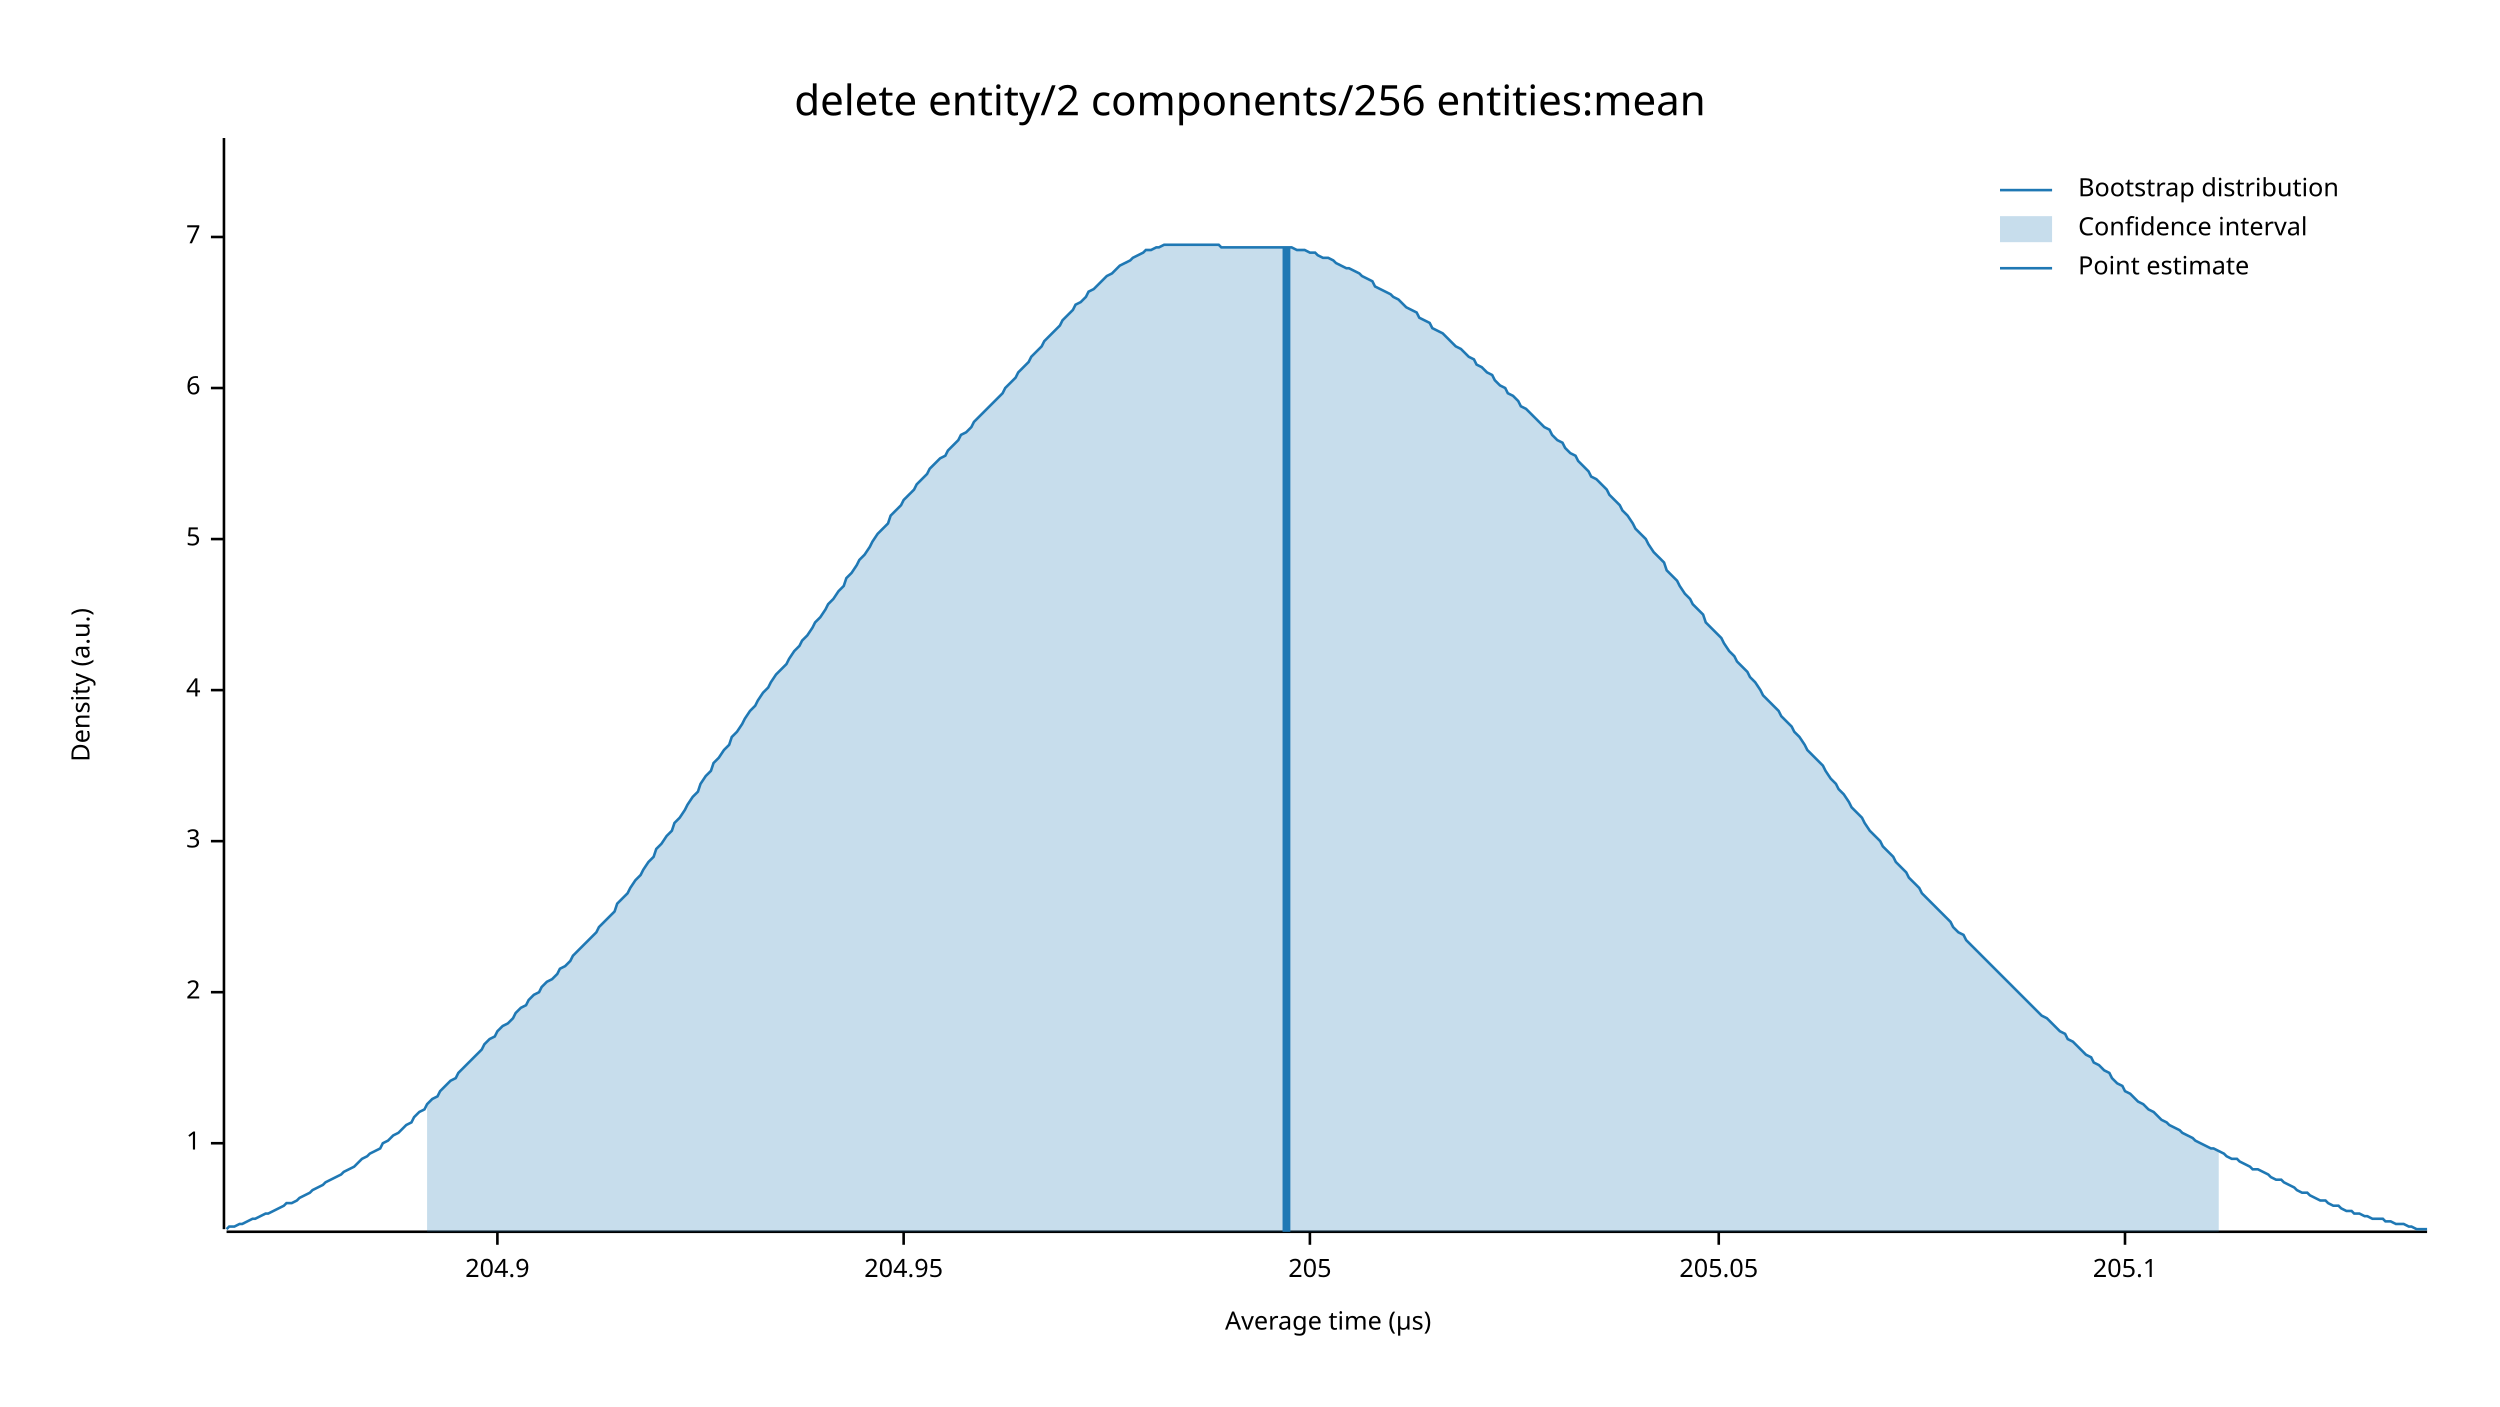
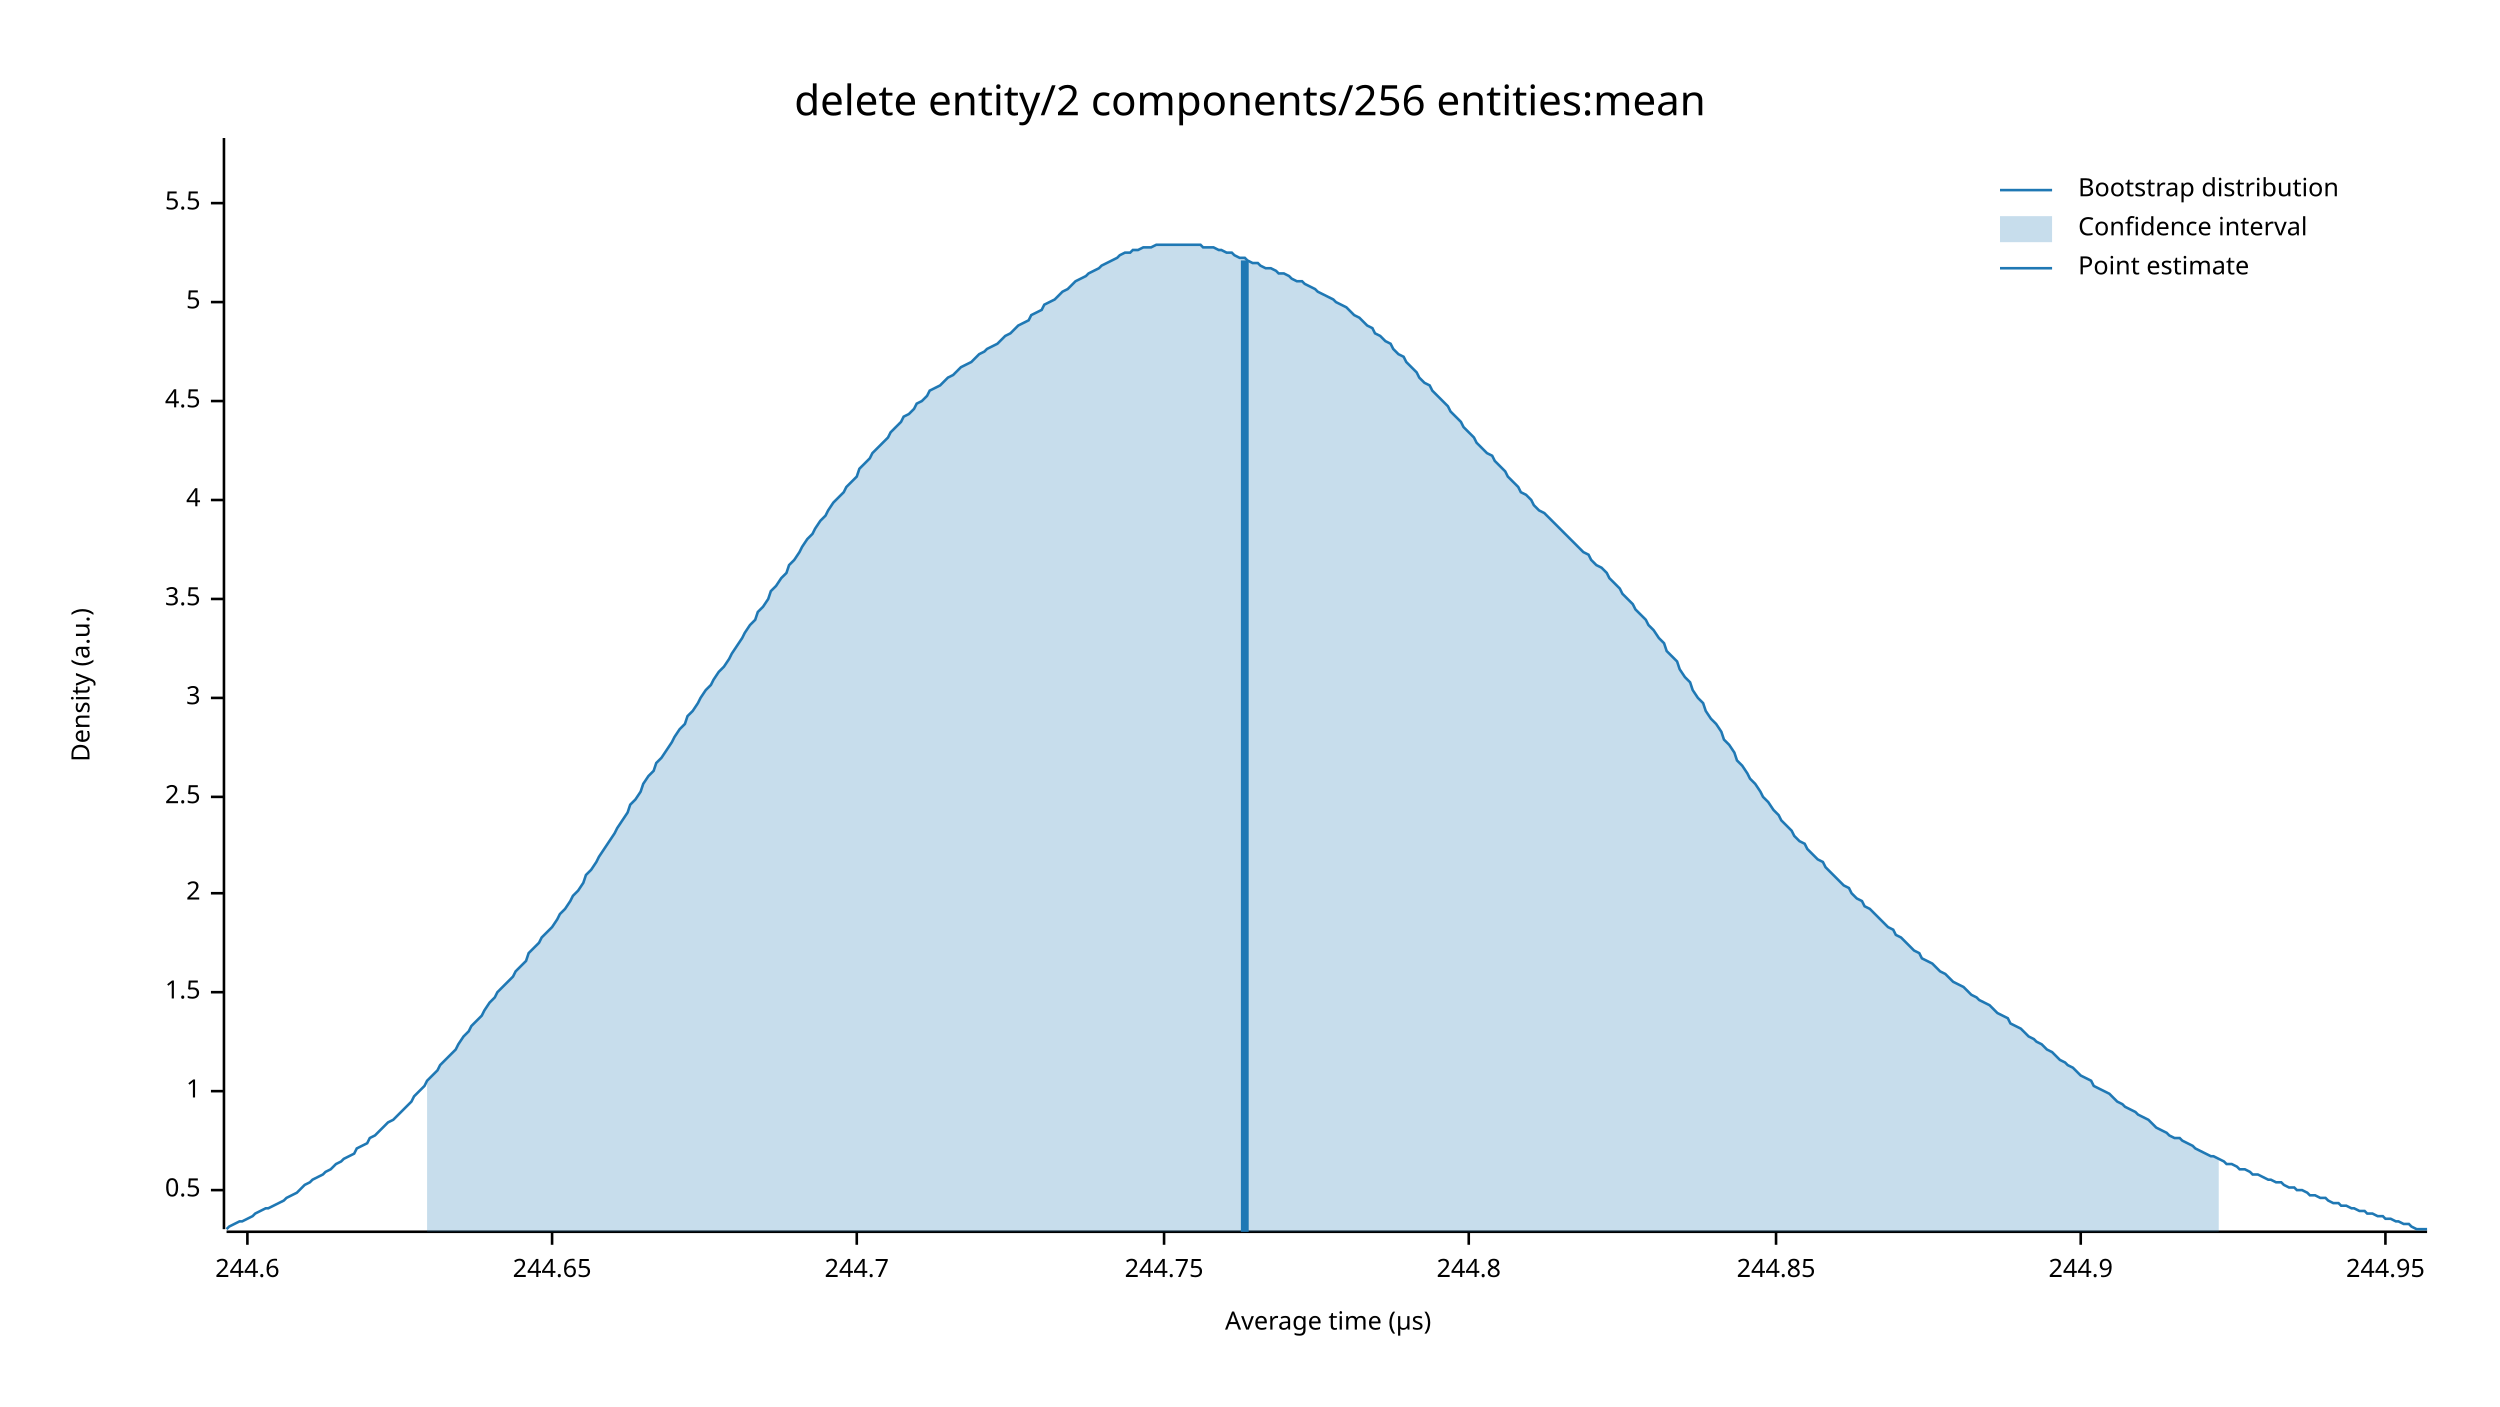
<svg xmlns="http://www.w3.org/2000/svg" width="960" height="540" viewBox="0 0 960 540">
  <text x="480" y="32" dy="0.76em" text-anchor="middle" font-family="sans-serif" font-size="16.129" opacity="1" fill="#000000">
delete entity/2 components/256 entities:mean
</text>
  <text x="27" y="263" dy="0.76em" text-anchor="middle" font-family="sans-serif" font-size="9.677" opacity="1" fill="#000000" transform="rotate(270, 27, 263)">
Density (a.u.)
</text>
  <text x="510" y="513" dy="-0.5ex" text-anchor="middle" font-family="sans-serif" font-size="9.677" opacity="1" fill="#000000">
Average time (µs)
</text>
  <polyline fill="none" opacity="1" stroke="#000000" stroke-width="1" points="86,53 86,472 " />
-   <text x="77" y="439" dy="0.5ex" text-anchor="end" font-family="sans-serif" font-size="9.677" opacity="1" fill="#000000">
+   <text x="77" y="457" dy="0.5ex" text-anchor="end" font-family="sans-serif" font-size="9.677" opacity="1" fill="#000000">
+ 0.5
+ </text>
+   <polyline fill="none" opacity="1" stroke="#000000" stroke-width="1" points="81,457 86,457 " />
+   <text x="77" y="419" dy="0.5ex" text-anchor="end" font-family="sans-serif" font-size="9.677" opacity="1" fill="#000000">
1
</text>
-   <polyline fill="none" opacity="1" stroke="#000000" stroke-width="1" points="81,439 86,439 " />
+   <polyline fill="none" opacity="1" stroke="#000000" stroke-width="1" points="81,419 86,419 " />
  <text x="77" y="381" dy="0.5ex" text-anchor="end" font-family="sans-serif" font-size="9.677" opacity="1" fill="#000000">
+ 1.5
+ </text>
+   <polyline fill="none" opacity="1" stroke="#000000" stroke-width="1" points="81,381 86,381 " />
+   <text x="77" y="343" dy="0.5ex" text-anchor="end" font-family="sans-serif" font-size="9.677" opacity="1" fill="#000000">
2
</text>
-   <polyline fill="none" opacity="1" stroke="#000000" stroke-width="1" points="81,381 86,381 " />
-   <text x="77" y="323" dy="0.5ex" text-anchor="end" font-family="sans-serif" font-size="9.677" opacity="1" fill="#000000">
+   <polyline fill="none" opacity="1" stroke="#000000" stroke-width="1" points="81,343 86,343 " />
+   <text x="77" y="306" dy="0.5ex" text-anchor="end" font-family="sans-serif" font-size="9.677" opacity="1" fill="#000000">
+ 2.5
+ </text>
+   <polyline fill="none" opacity="1" stroke="#000000" stroke-width="1" points="81,306 86,306 " />
+   <text x="77" y="268" dy="0.5ex" text-anchor="end" font-family="sans-serif" font-size="9.677" opacity="1" fill="#000000">
3
</text>
-   <polyline fill="none" opacity="1" stroke="#000000" stroke-width="1" points="81,323 86,323 " />
-   <text x="77" y="265" dy="0.5ex" text-anchor="end" font-family="sans-serif" font-size="9.677" opacity="1" fill="#000000">
+   <polyline fill="none" opacity="1" stroke="#000000" stroke-width="1" points="81,268 86,268 " />
+   <text x="77" y="230" dy="0.5ex" text-anchor="end" font-family="sans-serif" font-size="9.677" opacity="1" fill="#000000">
+ 3.5
+ </text>
+   <polyline fill="none" opacity="1" stroke="#000000" stroke-width="1" points="81,230 86,230 " />
+   <text x="77" y="192" dy="0.5ex" text-anchor="end" font-family="sans-serif" font-size="9.677" opacity="1" fill="#000000">
4
</text>
-   <polyline fill="none" opacity="1" stroke="#000000" stroke-width="1" points="81,265 86,265 " />
-   <text x="77" y="207" dy="0.5ex" text-anchor="end" font-family="sans-serif" font-size="9.677" opacity="1" fill="#000000">
+   <polyline fill="none" opacity="1" stroke="#000000" stroke-width="1" points="81,192 86,192 " />
+   <text x="77" y="154" dy="0.5ex" text-anchor="end" font-family="sans-serif" font-size="9.677" opacity="1" fill="#000000">
+ 4.5
+ </text>
+   <polyline fill="none" opacity="1" stroke="#000000" stroke-width="1" points="81,154 86,154 " />
+   <text x="77" y="116" dy="0.5ex" text-anchor="end" font-family="sans-serif" font-size="9.677" opacity="1" fill="#000000">
5
</text>
-   <polyline fill="none" opacity="1" stroke="#000000" stroke-width="1" points="81,207 86,207 " />
-   <text x="77" y="149" dy="0.5ex" text-anchor="end" font-family="sans-serif" font-size="9.677" opacity="1" fill="#000000">
- 6
+   <polyline fill="none" opacity="1" stroke="#000000" stroke-width="1" points="81,116 86,116 " />
+   <text x="77" y="78" dy="0.5ex" text-anchor="end" font-family="sans-serif" font-size="9.677" opacity="1" fill="#000000">
+ 5.5
</text>
-   <polyline fill="none" opacity="1" stroke="#000000" stroke-width="1" points="81,149 86,149 " />
-   <text x="77" y="91" dy="0.5ex" text-anchor="end" font-family="sans-serif" font-size="9.677" opacity="1" fill="#000000">
- 7
+   <polyline fill="none" opacity="1" stroke="#000000" stroke-width="1" points="81,78 86,78 " />
+   <polyline fill="none" opacity="1" stroke="#000000" stroke-width="1" points="87,473 932,473 " />
+   <text x="95" y="483" dy="0.76em" text-anchor="middle" font-family="sans-serif" font-size="9.677" opacity="1" fill="#000000">
+ 244.6
</text>
-   <polyline fill="none" opacity="1" stroke="#000000" stroke-width="1" points="81,91 86,91 " />
-   <polyline fill="none" opacity="1" stroke="#000000" stroke-width="1" points="87,473 932,473 " />
-   <text x="191" y="483" dy="0.76em" text-anchor="middle" font-family="sans-serif" font-size="9.677" opacity="1" fill="#000000">
- 204.9
+   <polyline fill="none" opacity="1" stroke="#000000" stroke-width="1" points="95,473 95,478 " />
+   <text x="212" y="483" dy="0.76em" text-anchor="middle" font-family="sans-serif" font-size="9.677" opacity="1" fill="#000000">
+ 244.65
</text>
-   <polyline fill="none" opacity="1" stroke="#000000" stroke-width="1" points="191,473 191,478 " />
-   <text x="347" y="483" dy="0.76em" text-anchor="middle" font-family="sans-serif" font-size="9.677" opacity="1" fill="#000000">
- 204.95
+   <polyline fill="none" opacity="1" stroke="#000000" stroke-width="1" points="212,473 212,478 " />
+   <text x="329" y="483" dy="0.76em" text-anchor="middle" font-family="sans-serif" font-size="9.677" opacity="1" fill="#000000">
+ 244.7
</text>
-   <polyline fill="none" opacity="1" stroke="#000000" stroke-width="1" points="347,473 347,478 " />
-   <text x="503" y="483" dy="0.76em" text-anchor="middle" font-family="sans-serif" font-size="9.677" opacity="1" fill="#000000">
- 205
+   <polyline fill="none" opacity="1" stroke="#000000" stroke-width="1" points="329,473 329,478 " />
+   <text x="447" y="483" dy="0.76em" text-anchor="middle" font-family="sans-serif" font-size="9.677" opacity="1" fill="#000000">
+ 244.75
</text>
-   <polyline fill="none" opacity="1" stroke="#000000" stroke-width="1" points="503,473 503,478 " />
-   <text x="660" y="483" dy="0.76em" text-anchor="middle" font-family="sans-serif" font-size="9.677" opacity="1" fill="#000000">
- 205.05
+   <polyline fill="none" opacity="1" stroke="#000000" stroke-width="1" points="447,473 447,478 " />
+   <text x="564" y="483" dy="0.76em" text-anchor="middle" font-family="sans-serif" font-size="9.677" opacity="1" fill="#000000">
+ 244.8
</text>
-   <polyline fill="none" opacity="1" stroke="#000000" stroke-width="1" points="660,473 660,478 " />
-   <text x="816" y="483" dy="0.76em" text-anchor="middle" font-family="sans-serif" font-size="9.677" opacity="1" fill="#000000">
- 205.1
+   <polyline fill="none" opacity="1" stroke="#000000" stroke-width="1" points="564,473 564,478 " />
+   <text x="682" y="483" dy="0.76em" text-anchor="middle" font-family="sans-serif" font-size="9.677" opacity="1" fill="#000000">
+ 244.85
</text>
-   <polyline fill="none" opacity="1" stroke="#000000" stroke-width="1" points="816,473 816,478 " />
-   <polyline fill="none" opacity="1" stroke="#1F78B4" stroke-width="1" points="87,472 88,471 90,471 92,470 93,470 95,469 97,468 98,468 100,467 102,466 103,466 105,465 107,464 109,463 110,462 112,462 114,461 115,460 117,459 119,458 120,457 122,456 124,455 125,454 127,453 129,452 131,451 132,450 134,449 136,448 137,447 139,445 141,444 142,443 144,442 146,441 147,439 149,438 151,436 153,435 154,434 156,432 158,431 159,429 161,427 163,426 164,424 166,422 168,421 169,419 171,417 173,415 175,414 176,412 178,410 180,408 181,407 183,405 185,403 186,401 188,399 190,398 191,396 193,394 195,393 197,391 198,389 200,387 202,386 203,384 205,382 207,381 208,379 210,377 212,376 214,374 215,372 217,371 219,369 220,367 222,365 224,363 225,362 227,360 229,358 230,356 232,354 234,352 236,350 237,347 239,345 241,343 242,341 244,338 246,336 247,334 249,331 251,329 252,326 254,324 256,321 258,319 259,316 261,314 263,311 264,309 266,306 268,304 269,301 271,298 273,296 274,293 276,291 278,288 280,286 281,283 283,281 285,278 286,276 288,273 290,271 291,269 293,266 295,264 296,262 298,259 300,257 302,255 303,253 305,250 307,248 308,246 310,244 312,241 313,239 315,237 317,234 318,232 320,230 322,227 324,225 325,222 327,220 329,217 330,215 332,213 334,210 335,208 337,205 339,203 341,201 342,198 344,196 346,194 347,192 349,190 351,188 352,186 354,184 356,182 357,180 359,178 361,176 363,175 364,173 366,171 368,169 369,167 371,166 373,164 374,162 376,160 378,158 379,157 381,155 383,153 385,151 386,149 388,147 390,145 391,143 393,141 395,139 396,137 398,135 400,133 401,131 403,129 405,127 407,125 408,123 410,121 412,119 413,117 415,116 417,114 418,112 420,111 422,109 423,108 425,106 427,105 429,103 430,102 432,101 434,100 435,99 437,98 439,97 440,96 442,96 444,95 445,95 447,94 449,94 451,94 452,94 454,94 456,94 457,94 459,94 461,94 462,94 464,94 466,94 468,94 469,95 471,95 473,95 474,95 476,95 478,95 479,95 481,95 483,95 484,95 486,95 488,95 490,95 491,95 493,95 495,95 496,95 498,96 500,96 501,96 503,97 505,97 506,98 508,99 510,99 512,100 513,101 515,102 517,103 518,103 520,104 522,105 523,106 525,107 527,108 528,110 530,111 532,112 534,113 535,114 537,115 539,117 540,118 542,119 544,120 545,122 547,123 549,124 550,126 552,127 554,128 556,130 557,131 559,133 561,134 562,135 564,137 566,138 567,140 569,141 571,143 573,144 574,146 576,148 578,149 579,151 581,152 583,154 584,156 586,157 588,159 589,160 591,162 593,164 595,165 596,167 598,169 600,170 601,172 603,174 605,175 606,177 608,179 610,181 611,183 613,184 615,186 617,188 618,190 620,192 622,194 623,196 625,198 627,201 628,203 630,205 632,207 633,209 635,212 637,214 639,216 640,219 642,221 644,223 645,225 647,228 649,230 650,232 652,234 654,236 655,239 657,241 659,243 661,245 662,247 664,250 666,252 667,254 669,256 671,258 672,260 674,262 676,265 677,267 679,269 681,271 683,273 684,275 686,277 688,279 689,281 691,283 693,286 694,288 696,290 698,292 700,294 701,296 703,299 705,301 706,303 708,305 710,308 711,310 713,312 715,314 716,316 718,319 720,321 722,323 723,325 725,327 727,329 728,331 730,333 732,335 733,337 735,339 737,341 738,343 740,345 742,347 744,349 745,350 747,352 749,354 750,356 752,358 754,359 755,361 757,363 759,365 760,366 762,368 764,370 766,372 767,373 769,375 771,377 772,378 774,380 776,382 777,383 779,385 781,387 782,388 784,390 786,391 788,393 789,394 791,396 793,397 794,399 796,400 798,402 799,403 801,405 803,406 804,408 806,409 808,411 810,412 811,414 813,416 815,417 816,419 818,420 820,422 821,423 823,424 825,426 827,427 828,428 830,430 832,431 833,432 835,433 837,434 838,435 840,436 842,437 843,438 845,439 847,440 849,441 850,441 852,442 854,443 855,444 857,445 859,445 860,446 862,447 864,448 865,449 867,449 869,450 871,451 872,452 874,453 876,453 877,454 879,455 881,456 882,457 884,458 886,458 887,459 889,460 891,461 893,461 894,462 896,463 898,463 899,464 901,465 903,465 904,466 906,466 908,467 909,467 911,468 913,468 915,468 916,469 918,469 920,470 921,470 923,470 925,471 926,471 928,472 930,472 932,472 " />
-   <polygon opacity="0.25" fill="#1F78B4" points="164,424 166,422 168,421 169,419 171,417 173,415 175,414 176,412 178,410 180,408 181,407 183,405 185,403 186,401 188,399 190,398 191,396 193,394 195,393 197,391 198,389 200,387 202,386 203,384 205,382 207,381 208,379 210,377 212,376 214,374 215,372 217,371 219,369 220,367 222,365 224,363 225,362 227,360 229,358 230,356 232,354 234,352 236,350 237,347 239,345 241,343 242,341 244,338 246,336 247,334 249,331 251,329 252,326 254,324 256,321 258,319 259,316 261,314 263,311 264,309 266,306 268,304 269,301 271,298 273,296 274,293 276,291 278,288 280,286 281,283 283,281 285,278 286,276 288,273 290,271 291,269 293,266 295,264 296,262 298,259 300,257 302,255 303,253 305,250 307,248 308,246 310,244 312,241 313,239 315,237 317,234 318,232 320,230 322,227 324,225 325,222 327,220 329,217 330,215 332,213 334,210 335,208 337,205 339,203 341,201 342,198 344,196 346,194 347,192 349,190 351,188 352,186 354,184 356,182 357,180 359,178 361,176 363,175 364,173 366,171 368,169 369,167 371,166 373,164 374,162 376,160 378,158 379,157 381,155 383,153 385,151 386,149 388,147 390,145 391,143 393,141 395,139 396,137 398,135 400,133 401,131 403,129 405,127 407,125 408,123 410,121 412,119 413,117 415,116 417,114 418,112 420,111 422,109 423,108 425,106 427,105 429,103 430,102 432,101 434,100 435,99 437,98 439,97 440,96 442,96 444,95 445,95 447,94 449,94 451,94 452,94 454,94 456,94 457,94 459,94 461,94 462,94 464,94 466,94 468,94 469,95 471,95 473,95 474,95 476,95 478,95 479,95 481,95 483,95 484,95 486,95 488,95 490,95 491,95 493,95 495,95 496,95 498,96 500,96 501,96 503,97 505,97 506,98 508,99 510,99 512,100 513,101 515,102 517,103 518,103 520,104 522,105 523,106 525,107 527,108 528,110 530,111 532,112 534,113 535,114 537,115 539,117 540,118 542,119 544,120 545,122 547,123 549,124 550,126 552,127 554,128 556,130 557,131 559,133 561,134 562,135 564,137 566,138 567,140 569,141 571,143 573,144 574,146 576,148 578,149 579,151 581,152 583,154 584,156 586,157 588,159 589,160 591,162 593,164 595,165 596,167 598,169 600,170 601,172 603,174 605,175 606,177 608,179 610,181 611,183 613,184 615,186 617,188 618,190 620,192 622,194 623,196 625,198 627,201 628,203 630,205 632,207 633,209 635,212 637,214 639,216 640,219 642,221 644,223 645,225 647,228 649,230 650,232 652,234 654,236 655,239 657,241 659,243 661,245 662,247 664,250 666,252 667,254 669,256 671,258 672,260 674,262 676,265 677,267 679,269 681,271 683,273 684,275 686,277 688,279 689,281 691,283 693,286 694,288 696,290 698,292 700,294 701,296 703,299 705,301 706,303 708,305 710,308 711,310 713,312 715,314 716,316 718,319 720,321 722,323 723,325 725,327 727,329 728,331 730,333 732,335 733,337 735,339 737,341 738,343 740,345 742,347 744,349 745,350 747,352 749,354 750,356 752,358 754,359 755,361 757,363 759,365 760,366 762,368 764,370 766,372 767,373 769,375 771,377 772,378 774,380 776,382 777,383 779,385 781,387 782,388 784,390 786,391 788,393 789,394 791,396 793,397 794,399 796,400 798,402 799,403 801,405 803,406 804,408 806,409 808,411 810,412 811,414 813,416 815,417 816,419 818,420 820,422 821,423 823,424 825,426 827,427 828,428 830,430 832,431 833,432 835,433 837,434 838,435 840,436 842,437 843,438 845,439 847,440 849,441 850,441 852,442 852,473 164,473 " />
-   <polyline fill="none" opacity="1" stroke="#1F78B4" stroke-width="3" points="494,473 494,95 " />
+   <polyline fill="none" opacity="1" stroke="#000000" stroke-width="1" points="682,473 682,478 " />
+   <text x="799" y="483" dy="0.76em" text-anchor="middle" font-family="sans-serif" font-size="9.677" opacity="1" fill="#000000">
+ 244.9
+ </text>
+   <polyline fill="none" opacity="1" stroke="#000000" stroke-width="1" points="799,473 799,478 " />
+   <text x="916" y="483" dy="0.76em" text-anchor="middle" font-family="sans-serif" font-size="9.677" opacity="1" fill="#000000">
+ 244.95
+ </text>
+   <polyline fill="none" opacity="1" stroke="#000000" stroke-width="1" points="916,473 916,478 " />
+   <polyline fill="none" opacity="1" stroke="#1F78B4" stroke-width="1" points="87,472 88,471 90,470 92,469 93,469 95,468 97,467 98,466 100,465 102,464 103,464 105,463 107,462 109,461 110,460 112,459 114,458 115,457 117,455 119,454 120,453 122,452 124,451 125,450 127,449 129,447 131,446 132,445 134,444 136,443 137,441 139,440 141,439 142,437 144,436 146,434 147,433 149,431 151,430 153,428 154,427 156,425 158,423 159,421 161,419 163,417 164,415 166,413 168,411 169,409 171,407 173,405 175,403 176,401 178,398 180,396 181,394 183,392 185,390 186,388 188,385 190,383 191,381 193,379 195,377 197,375 198,373 200,371 202,369 203,366 205,364 207,362 208,360 210,358 212,356 214,353 215,351 217,349 219,346 220,344 222,342 224,339 225,336 227,334 229,331 230,329 232,326 234,323 236,320 237,318 239,315 241,312 242,309 244,307 246,304 247,301 249,298 251,296 252,293 254,291 256,288 258,285 259,283 261,280 263,278 264,275 266,273 268,270 269,268 271,265 273,263 274,261 276,258 278,256 280,253 281,251 283,248 285,245 286,243 288,240 290,238 291,235 293,233 295,230 296,227 298,225 300,222 302,220 303,217 305,215 307,212 308,210 310,207 312,205 313,203 315,200 317,198 318,196 320,193 322,191 324,189 325,187 327,185 329,183 330,180 332,178 334,176 335,174 337,172 339,170 341,168 342,166 344,164 346,162 347,160 349,159 351,157 352,155 354,154 356,152 357,150 359,149 361,148 363,146 364,145 366,144 368,142 369,141 371,140 373,139 374,138 376,136 378,135 379,134 381,133 383,132 385,130 386,129 388,128 390,126 391,125 393,124 395,123 396,121 398,120 400,119 401,117 403,116 405,115 407,113 408,112 410,111 412,109 413,108 415,107 417,106 418,105 420,104 422,103 423,102 425,101 427,100 429,99 430,98 432,97 434,97 435,96 437,96 439,95 440,95 442,95 444,94 445,94 447,94 449,94 451,94 452,94 454,94 456,94 457,94 459,94 461,94 462,95 464,95 466,95 468,96 469,96 471,97 473,97 474,98 476,99 478,99 479,100 481,101 483,101 484,102 486,103 488,103 490,104 491,105 493,105 495,106 496,107 498,108 500,108 501,109 503,110 505,111 506,112 508,113 510,114 512,115 513,116 515,117 517,118 518,119 520,121 522,122 523,123 525,125 527,126 528,128 530,129 532,131 534,132 535,134 537,136 539,137 540,139 542,141 544,143 545,145 547,147 549,148 550,150 552,152 554,154 556,156 557,158 559,160 561,162 562,164 564,166 566,168 567,170 569,172 571,174 573,175 574,177 576,179 578,181 579,183 581,185 583,187 584,189 586,190 588,192 589,194 591,196 593,197 595,199 596,200 598,202 600,204 601,205 603,207 605,209 606,210 608,212 610,213 611,215 613,217 615,218 617,220 618,222 620,224 622,226 623,228 625,230 627,232 628,234 630,236 632,238 633,240 635,242 637,245 639,247 640,250 642,252 644,254 645,257 647,260 649,262 650,265 652,268 654,270 655,273 657,276 659,278 661,281 662,284 664,286 666,289 667,292 669,294 671,297 672,299 674,301 676,304 677,306 679,308 681,311 683,313 684,315 686,317 688,319 689,321 691,323 693,324 694,326 696,328 698,330 700,331 701,333 703,335 705,337 706,338 708,340 710,341 711,343 713,345 715,346 716,348 718,349 720,351 722,353 723,354 725,356 727,357 728,359 730,360 732,362 733,363 735,365 737,366 738,368 740,369 742,370 744,372 745,373 747,374 749,376 750,377 752,378 754,379 755,380 757,382 759,383 760,384 762,385 764,386 766,388 767,389 769,390 771,391 772,393 774,394 776,395 777,396 779,398 781,399 782,400 784,401 786,403 788,404 789,405 791,407 793,408 794,409 796,410 798,412 799,413 801,414 803,415 804,417 806,418 808,419 810,420 811,421 813,423 815,424 816,425 818,426 820,427 821,428 823,429 825,430 827,432 828,433 830,434 832,435 833,436 835,437 837,437 838,438 840,439 842,440 843,441 845,442 847,443 849,444 850,444 852,445 854,446 855,447 857,447 859,448 860,449 862,449 864,450 865,451 867,451 869,452 871,453 872,453 874,454 876,454 877,455 879,456 881,456 882,457 884,457 886,458 887,459 889,459 891,460 893,460 894,461 896,462 898,462 899,463 901,463 903,464 904,464 906,465 908,465 909,466 911,466 913,467 915,467 916,468 918,468 920,469 921,469 923,470 925,470 926,471 928,472 930,472 932,472 " />
+   <polygon opacity="0.25" fill="#1F78B4" points="164,415 166,413 168,411 169,409 171,407 173,405 175,403 176,401 178,398 180,396 181,394 183,392 185,390 186,388 188,385 190,383 191,381 193,379 195,377 197,375 198,373 200,371 202,369 203,366 205,364 207,362 208,360 210,358 212,356 214,353 215,351 217,349 219,346 220,344 222,342 224,339 225,336 227,334 229,331 230,329 232,326 234,323 236,320 237,318 239,315 241,312 242,309 244,307 246,304 247,301 249,298 251,296 252,293 254,291 256,288 258,285 259,283 261,280 263,278 264,275 266,273 268,270 269,268 271,265 273,263 274,261 276,258 278,256 280,253 281,251 283,248 285,245 286,243 288,240 290,238 291,235 293,233 295,230 296,227 298,225 300,222 302,220 303,217 305,215 307,212 308,210 310,207 312,205 313,203 315,200 317,198 318,196 320,193 322,191 324,189 325,187 327,185 329,183 330,180 332,178 334,176 335,174 337,172 339,170 341,168 342,166 344,164 346,162 347,160 349,159 351,157 352,155 354,154 356,152 357,150 359,149 361,148 363,146 364,145 366,144 368,142 369,141 371,140 373,139 374,138 376,136 378,135 379,134 381,133 383,132 385,130 386,129 388,128 390,126 391,125 393,124 395,123 396,121 398,120 400,119 401,117 403,116 405,115 407,113 408,112 410,111 412,109 413,108 415,107 417,106 418,105 420,104 422,103 423,102 425,101 427,100 429,99 430,98 432,97 434,97 435,96 437,96 439,95 440,95 442,95 444,94 445,94 447,94 449,94 451,94 452,94 454,94 456,94 457,94 459,94 461,94 462,95 464,95 466,95 468,96 469,96 471,97 473,97 474,98 476,99 478,99 479,100 481,101 483,101 484,102 486,103 488,103 490,104 491,105 493,105 495,106 496,107 498,108 500,108 501,109 503,110 505,111 506,112 508,113 510,114 512,115 513,116 515,117 517,118 518,119 520,121 522,122 523,123 525,125 527,126 528,128 530,129 532,131 534,132 535,134 537,136 539,137 540,139 542,141 544,143 545,145 547,147 549,148 550,150 552,152 554,154 556,156 557,158 559,160 561,162 562,164 564,166 566,168 567,170 569,172 571,174 573,175 574,177 576,179 578,181 579,183 581,185 583,187 584,189 586,190 588,192 589,194 591,196 593,197 595,199 596,200 598,202 600,204 601,205 603,207 605,209 606,210 608,212 610,213 611,215 613,217 615,218 617,220 618,222 620,224 622,226 623,228 625,230 627,232 628,234 630,236 632,238 633,240 635,242 637,245 639,247 640,250 642,252 644,254 645,257 647,260 649,262 650,265 652,268 654,270 655,273 657,276 659,278 661,281 662,284 664,286 666,289 667,292 669,294 671,297 672,299 674,301 676,304 677,306 679,308 681,311 683,313 684,315 686,317 688,319 689,321 691,323 693,324 694,326 696,328 698,330 700,331 701,333 703,335 705,337 706,338 708,340 710,341 711,343 713,345 715,346 716,348 718,349 720,351 722,353 723,354 725,356 727,357 728,359 730,360 732,362 733,363 735,365 737,366 738,368 740,369 742,370 744,372 745,373 747,374 749,376 750,377 752,378 754,379 755,380 757,382 759,383 760,384 762,385 764,386 766,388 767,389 769,390 771,391 772,393 774,394 776,395 777,396 779,398 781,399 782,400 784,401 786,403 788,404 789,405 791,407 793,408 794,409 796,410 798,412 799,413 801,414 803,415 804,417 806,418 808,419 810,420 811,421 813,423 815,424 816,425 818,426 820,427 821,428 823,429 825,430 827,432 828,433 830,434 832,435 833,436 835,437 837,437 838,438 840,439 842,440 843,441 845,442 847,443 849,444 850,444 852,445 852,473 164,473 " />
+   <polyline fill="none" opacity="1" stroke="#1F78B4" stroke-width="3" points="478,473 478,100 " />
  <text x="798" y="68" dy="0.76em" text-anchor="start" font-family="sans-serif" font-size="9.677" opacity="1" fill="#000000">
Bootstrap distribution
</text>
  <text x="798" y="83" dy="0.76em" text-anchor="start" font-family="sans-serif" font-size="9.677" opacity="1" fill="#000000">
Confidence interval
</text>
  <text x="798" y="98" dy="0.76em" text-anchor="start" font-family="sans-serif" font-size="9.677" opacity="1" fill="#000000">
Point estimate
</text>
  <polyline fill="none" opacity="1" stroke="#1F78B4" stroke-width="1" points="768,73 788,73 " />
  <rect x="768" y="83" width="20" height="10" opacity="0.25" fill="#1F78B4" stroke="none" />
  <polyline fill="none" opacity="1" stroke="#1F78B4" stroke-width="1" points="768,103 788,103 " />
</svg>
